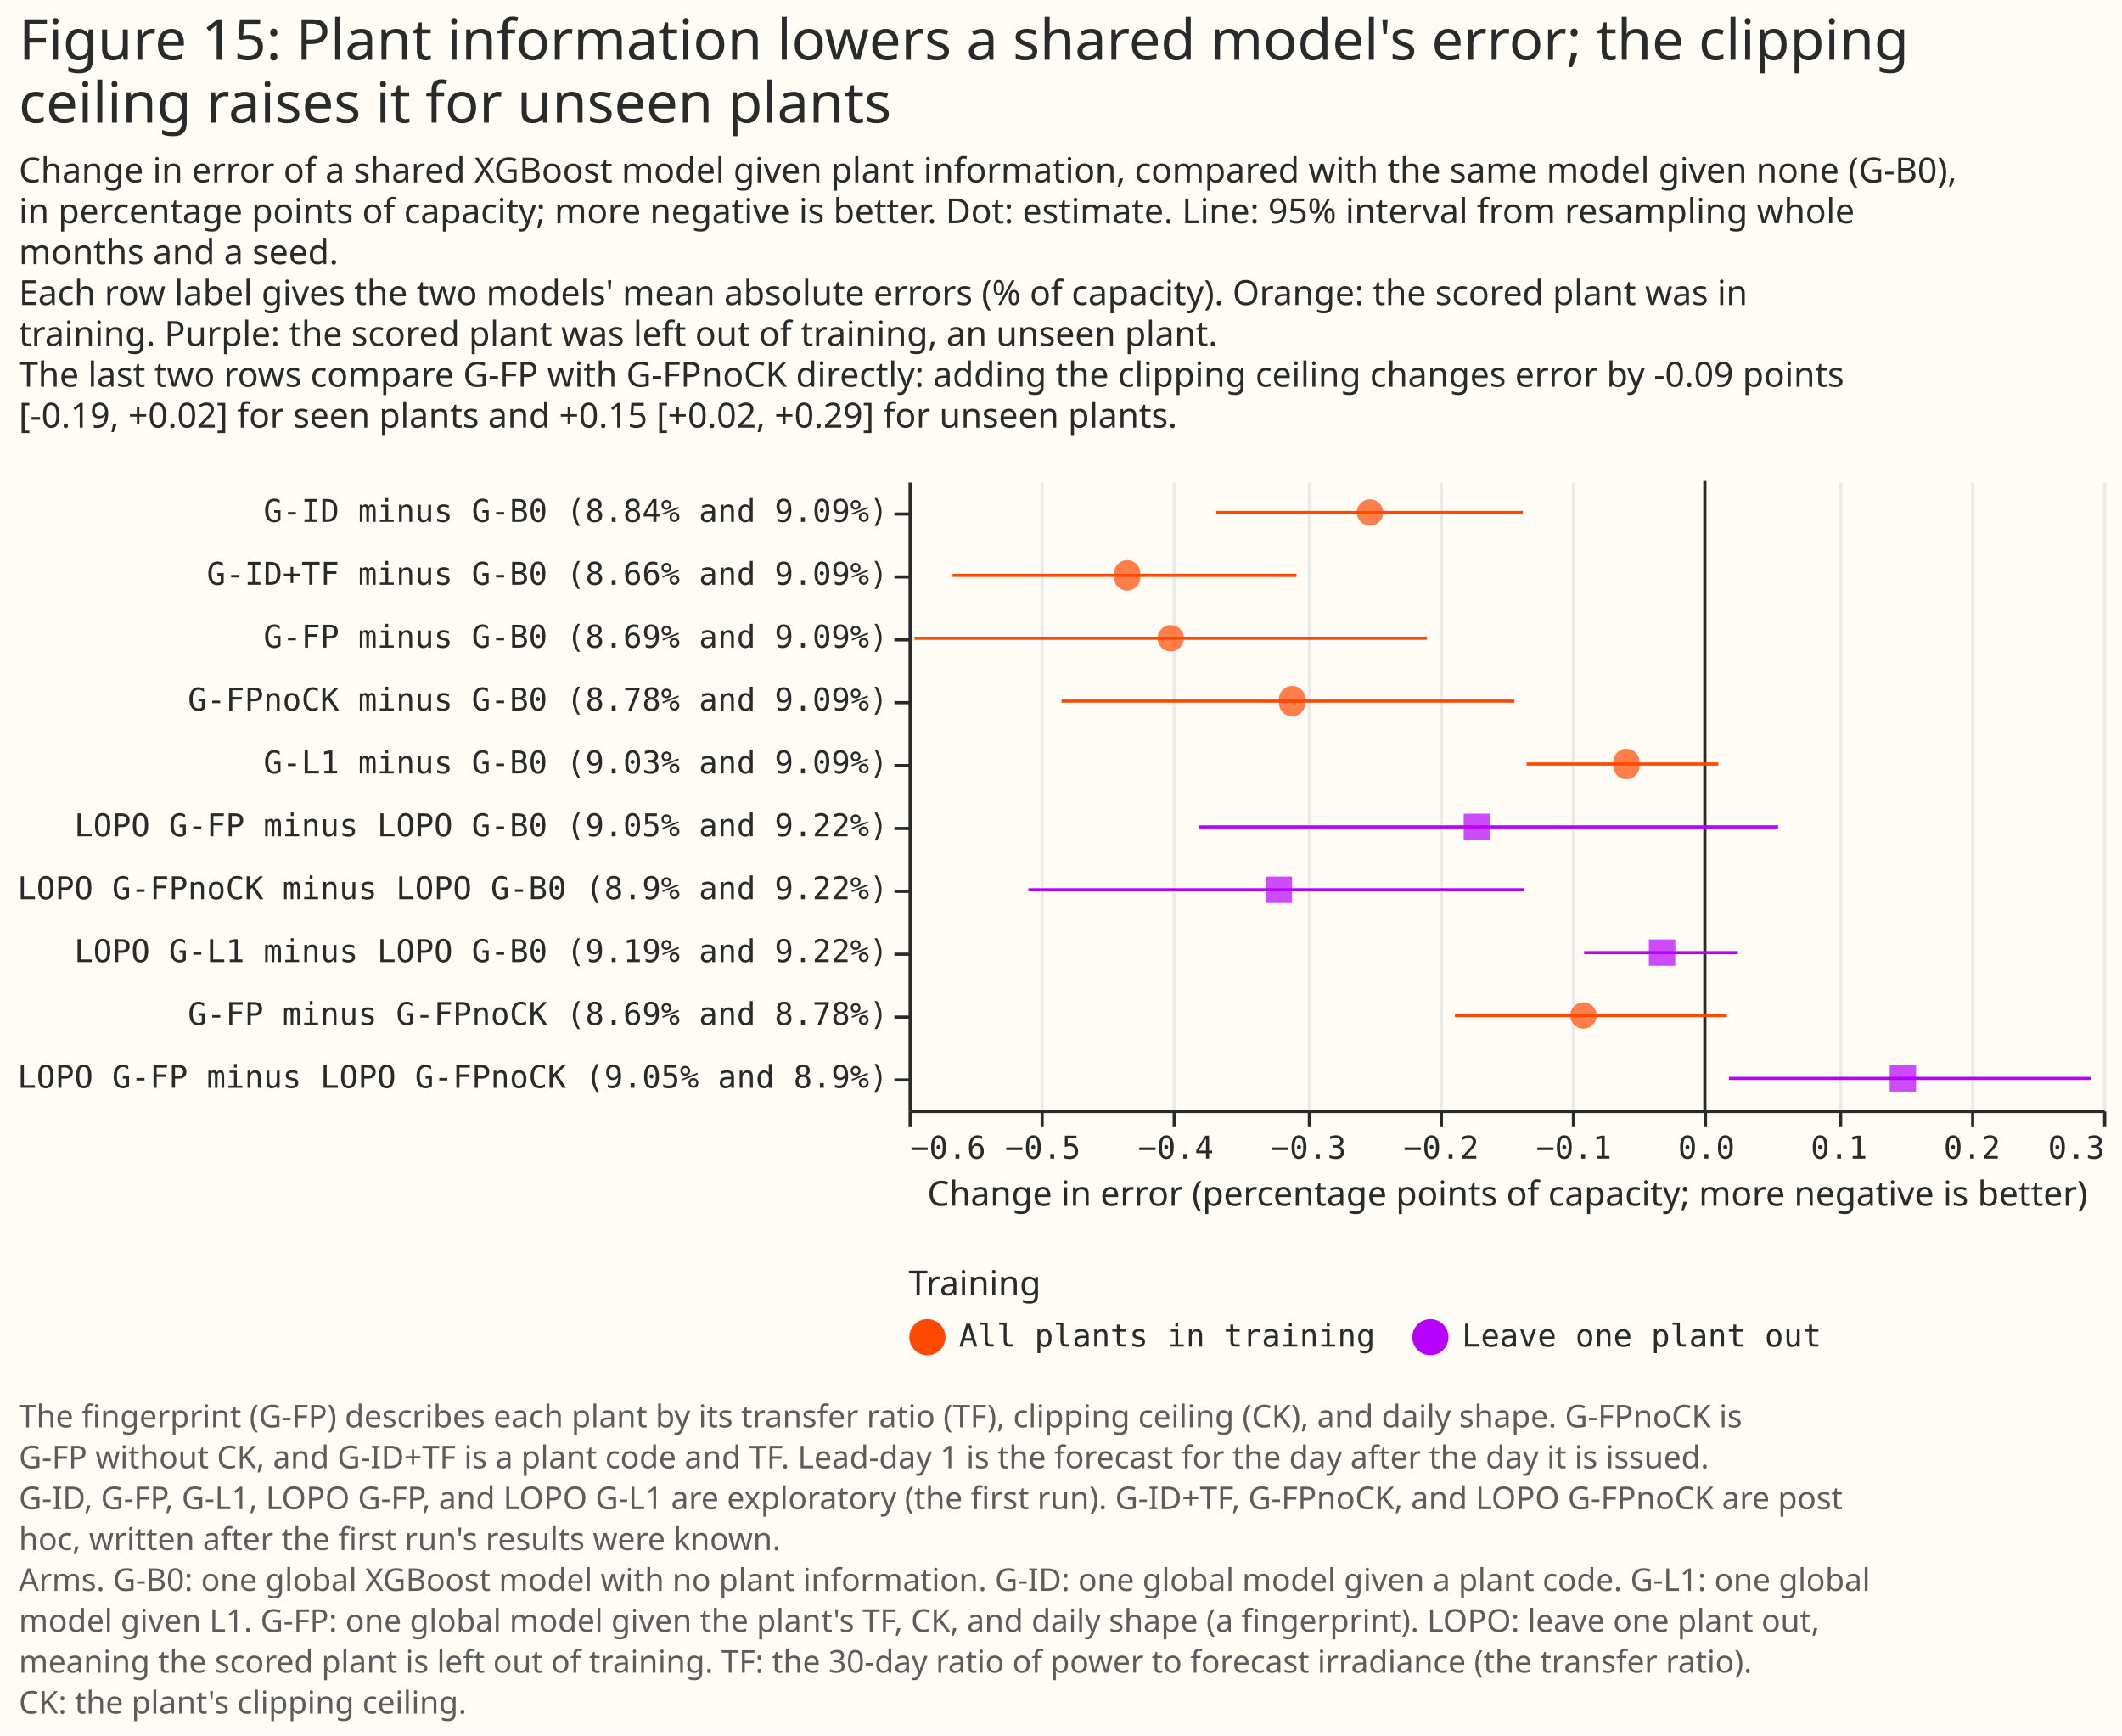
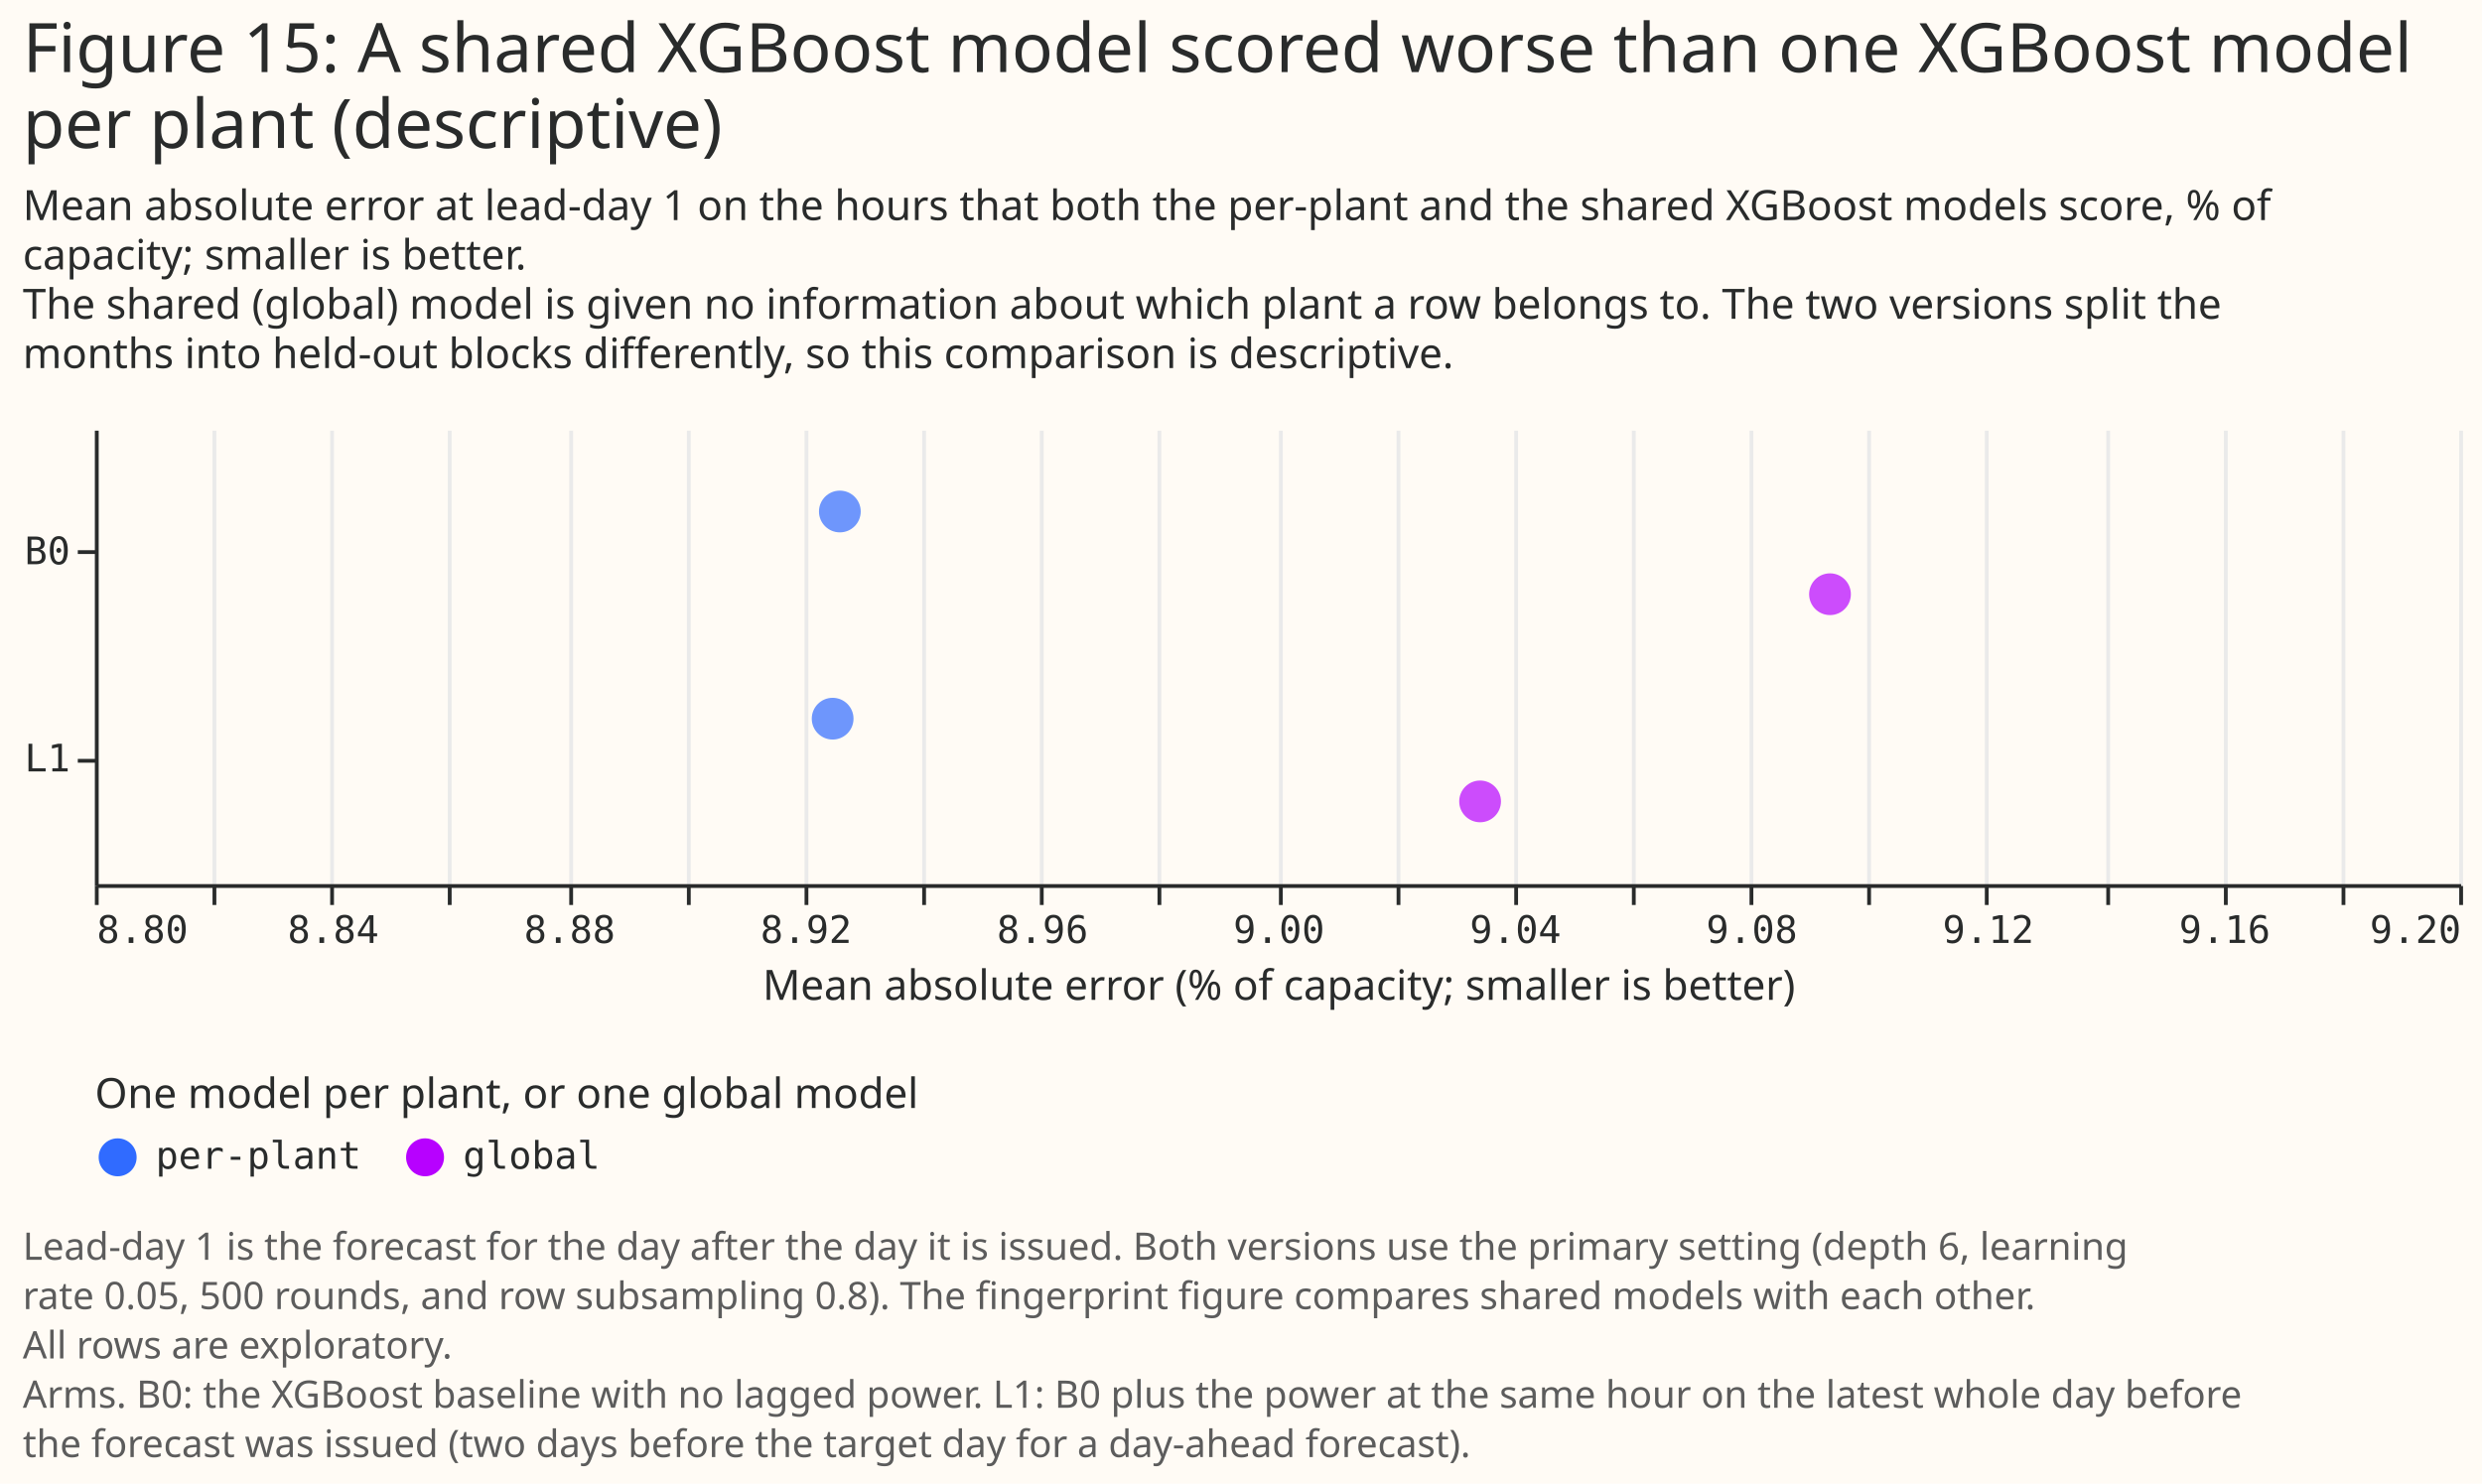
- <svg xmlns="http://www.w3.org/2000/svg" width="675" height="552" class="marks" viewBox="0 0 675 552">
-   <path fill="#fffbf5" d="M0 0h675v552H0z" />
+ <svg xmlns="http://www.w3.org/2000/svg" width="654" height="391" class="marks" viewBox="0 0 654 391">
+   <path fill="#fffbf5" d="M0 0h654v391H0z" />
  <g fill="none" stroke-miterlimit="10" aria-roledescription="group mark container" class="mark-group role-frame root">
-     <path d="M289 153h380z" aria-hidden="true" class="background" />
+     <path d="M25 113h623z" aria-hidden="true" class="background" />
    <g aria-roledescription="group mark container" class="mark-group role-scope concat_0_group">
      <g aria-roledescription="group mark container" class="mark-group role-scope concat_0_concat_0_group">
-         <path fill="#fffbf5" d="M289 153h380v200H289Z" aria-hidden="true" class="background" />
+         <path fill="#fffbf5" d="M25 113h623v120H25Z" aria-hidden="true" class="background" />
        <g aria-hidden="true" class="mark-group role-axis">
-           <path stroke="#eaeaea" d="M289.5 353.5v-200m42 200v-200m42 200v-200m43 200v-200m42 200v-200m42 200v-200m42 200v-200m43 200v-200m42 200v-200m42 200v-200" class="mark-rule role-axis-grid" pointer-events="none" />
+           <path stroke="#eaeaea" d="M25.5 233.5v-120m31 120v-120m31 120v-120m31 120v-120m32 120v-120m31 120v-120m31 120v-120m31 120v-120m31 120v-120m31 120v-120m32 120v-120m31 120v-120m31 120v-120m31 120v-120m31 120v-120m31 120v-120m31 120v-120m32 120v-120m31 120v-120m31 120v-120m31 120v-120" class="mark-rule role-axis-grid" pointer-events="none" />
        </g>
-         <g aria-label="X-axis titled 'Change in error (percentage points of capacity; more negative is better)' for a linear scale with values from −0.6 to 0.3" aria-roledescription="axis" class="mark-group role-axis" pointer-events="none">
-           <path stroke="#292b2b" d="M289.5 353.5v5m42-5v5m42-5v5m43-5v5m42-5v5m42-5v5m42-5v5m43-5v5m42-5v5m42-5v5" class="mark-rule role-axis-tick" />
+         <g aria-label="X-axis titled 'Mean absolute error (% of capacity; smaller is better)' for a linear scale with values from 8.8 to 9.2" aria-roledescription="axis" class="mark-group role-axis" pointer-events="none">
+           <path stroke="#292b2b" d="M25.5 233.5v5m31-5v5m31-5v5m31-5v5m32-5v5m31-5v5m31-5v5m31-5v5m31-5v5m31-5v5m32-5v5m31-5v5m31-5v5m31-5v5m31-5v5m31-5v5m31-5v5m32-5v5m31-5v5m31-5v5m31-5v5" class="mark-rule role-axis-tick" />
          <g fill="#292b2b" class="mark-text role-axis-label" font-family="Matter Semi Mono, Roboto Mono, monospace" font-size="10">
-             <text transform="translate(289.5 368.5)">−0.6</text>
-             <text text-anchor="middle" transform="translate(331.7 368.5)">−0.5</text>
-             <text text-anchor="middle" transform="translate(374 368.5)">−0.4</text>
-             <text text-anchor="middle" transform="translate(416.2 368.5)">−0.3</text>
-             <text text-anchor="middle" transform="translate(458.4 368.5)">−0.2</text>
-             <text text-anchor="middle" transform="translate(500.6 368.5)">−0.1</text>
-             <text text-anchor="middle" transform="translate(542.8 368.5)">0.0</text>
-             <text text-anchor="middle" transform="translate(585 368.5)">0.1</text>
-             <text text-anchor="middle" transform="translate(627.3 368.5)">0.2</text>
-             <text text-anchor="end" transform="translate(669.5 368.5)">0.3</text>
+             <text transform="translate(25.5 248.5)">8.80</text>
+             <text text-anchor="middle" transform="translate(87.8 248.5)">8.84</text>
+             <text text-anchor="middle" transform="translate(150.1 248.5)">8.88</text>
+             <text text-anchor="middle" transform="translate(212.4 248.5)">8.92</text>
+             <text text-anchor="middle" transform="translate(274.7 248.5)">8.96</text>
+             <text text-anchor="middle" transform="translate(337 248.5)">9.00</text>
+             <text text-anchor="middle" transform="translate(399.3 248.5)">9.04</text>
+             <text text-anchor="middle" transform="translate(461.6 248.5)">9.08</text>
+             <text text-anchor="middle" transform="translate(523.9 248.5)">9.12</text>
+             <text text-anchor="middle" transform="translate(586.2 248.5)">9.16</text>
+             <text text-anchor="end" transform="translate(648.5 248.5)">9.20</text>
          </g>
-           <path stroke="#292b2b" d="M289.5 353.5h380" class="mark-rule role-axis-domain" />
-           <text fill="#292b2b" class="mark-text role-axis-title" font-family="Matter XH, DM Sans, sans-serif" font-size="11" text-anchor="middle" transform="translate(479.5 383.5)">Change in error (percentage points of capacity; more negative is better)</text>
+           <path stroke="#292b2b" d="M25.5 233.5h623" class="mark-rule role-axis-domain" />
+           <text fill="#292b2b" class="mark-text role-axis-title" font-family="Matter XH, DM Sans, sans-serif" font-size="11" text-anchor="middle" transform="translate(337 263.5)">Mean absolute error (% of capacity; smaller is better)</text>
        </g>
-         <g aria-label="Y-axis for a discrete scale with 10 values: G-ID minus G-B0 (8.84% and 9.09%), G-ID+TF minus G-B0 (8.66% and 9.09%), G-FP minus G-B0 (8.69% and 9.09%), G-FPnoCK minus G-B0 (8.78% and 9.09%), G-L1 minus G-B0 (9.03% and 9.09%), ending with LOPO G-FP minus LOPO G-FPnoCK (9.05% and 8.9%)" aria-roledescription="axis" class="mark-group role-axis" pointer-events="none">
-           <path stroke="#292b2b" d="M289.5 163.5h-5m5 20h-5m5 20h-5m5 20h-5m5 20h-5m5 20h-5m5 20h-5m5 20h-5m5 20h-5m5 20h-5" class="mark-rule role-axis-tick" />
+         <g aria-label="Y-axis for a discrete scale with 2 values: B0, L1" aria-roledescription="axis" class="mark-group role-axis" pointer-events="none">
+           <path stroke="#292b2b" d="M25.5 145.5h-5m5 55h-5" class="mark-rule role-axis-tick" />
          <g fill="#292b2b" class="mark-text role-axis-label" font-family="Matter Semi Mono, Roboto Mono, monospace" font-size="10" text-anchor="end">
-             <text transform="translate(282.5 166)">G-ID minus G-B0 (8.84% and 9.09%)</text>
-             <text transform="translate(282.5 186)">G-ID+TF minus G-B0 (8.66% and 9.09%)</text>
-             <text transform="translate(282.5 206)">G-FP minus G-B0 (8.69% and 9.09%)</text>
-             <text transform="translate(282.5 226)">G-FPnoCK minus G-B0 (8.78% and 9.09%)</text>
-             <text transform="translate(282.5 246)">G-L1 minus G-B0 (9.03% and 9.09%)</text>
-             <text transform="translate(282.5 266)">LOPO G-FP minus LOPO G-B0 (9.05% and 9.22%)</text>
-             <text transform="translate(282.5 286)">LOPO G-FPnoCK minus LOPO G-B0 (8.9% and 9.22%)</text>
-             <text transform="translate(282.5 306)">LOPO G-L1 minus LOPO G-B0 (9.19% and 9.22%)</text>
-             <text transform="translate(282.5 326)">G-FP minus G-FPnoCK (8.69% and 8.78%)</text>
-             <text transform="translate(282.5 346)">LOPO G-FP minus LOPO G-FPnoCK (9.05% and 8.9%)</text>
+             <text transform="translate(18.5 148.7)">B0</text>
+             <text transform="translate(18.5 203.3)">L1</text>
          </g>
-           <path stroke="#292b2b" d="M289.5 153.5v200" class="mark-rule role-axis-domain" />
+           <path stroke="#292b2b" d="M25.5 113.5v120" class="mark-rule role-axis-domain" />
        </g>
-         <g aria-roledescription="rule mark container" class="mark-rule role-mark concat_0_concat_0_layer_0_marks">
-           <path stroke="#292b2b" d="M542.3 153v200" aria-label="zero: 0" aria-roledescription="rule mark" />
-         </g>
-         <g aria-hidden="true" class="mark-rule role-mark concat_0_concat_0_layer_1_marks">
-           <path stroke="#ff4901" d="M386.9 163h97.5M303 183h109.4m-121.5 20h163m-116.2 20h144m3.9 20h61" />
-           <path stroke="#b701ff" d="M381.4 263h184.2m-238.5 20h157.6m19.2 20h48.9" />
-           <path stroke="#ff4901" d="M462.8 323h86.5" />
-           <path stroke="#b701ff" d="M550 343h115" />
-         </g>
-         <g aria-hidden="true" class="mark-symbol role-mark concat_0_concat_0_layer_2_marks">
-           <path fill="#ff4901" d="M440 163a4.2 4.2 0 1 1-8.4 0 4.2 4.2 0 1 1 8.4 0m-77.3 20a4.2 4.2 0 1 1-8.3 0 4.2 4.2 0 1 1 8.3 0m13.9 20a4.2 4.2 0 1 1-8.4 0 4.2 4.2 0 1 1 8.4 0m38.6 20a4.2 4.2 0 1 1-8.3 0 4.2 4.2 0 1 1 8.3 0m106.3 20a4.2 4.2 0 1 1-8.3 0 4.2 4.2 0 1 1 8.3 0" opacity=".7" />
-           <path fill="#b701ff" d="M465.6 258.8h8.4v8.4h-8.4Zm-63 20h8.4v8.4h-8.4Zm121.9 20h8.4v8.4h-8.4Z" opacity=".7" />
-           <path fill="#ff4901" d="M507.9 323a4.2 4.2 0 1 1-8.4 0 4.2 4.2 0 1 1 8.4 0" opacity=".7" />
-           <path fill="#b701ff" d="M601.1 338.8h8.4v8.4h-8.4Z" opacity=".7" />
+         <g aria-hidden="true" class="mark-symbol role-mark concat_0_concat_0_marks">
+           <path fill="#b701ff" d="M487.7 156.6a5.5 5.5 0 1 1-11 0 5.5 5.5 0 1 1 11 0" opacity=".7" />
+           <path fill="#306bff" d="M226.8 134.8a5.5 5.5 0 1 1-11 0 5.5 5.5 0 1 1 11 0" opacity=".7" />
+           <path fill="#b701ff" d="M395.5 211.2a5.5 5.5 0 1 1-11 0 5.5 5.5 0 1 1 11 0" opacity=".7" />
+           <path fill="#306bff" d="M224.9 189.4a5.5 5.5 0 1 1-11 0 5.5 5.5 0 1 1 11 0" opacity=".7" />
        </g>
      </g>
      <g fill="#292b2b" class="mark-group role-title" font-family="Matter XH, DM Sans, sans-serif" pointer-events="none">
-         <text aria-label="Title text 'Figure 15: Plant information lowers a shared model's error; the clipping ceiling raises it for unseen plants'" aria-roledescription="title" class="mark-text role-title-text" font-size="18" transform="translate(6 19)">
-           <tspan>Figure 15: Plant information lowers a shared model's error; the clipping</tspan>
-           <tspan x="0" dy="20">ceiling raises it for unseen plants</tspan>
+         <text aria-label="Title text 'Figure 15: A shared XGBoost model scored worse than one XGBoost model per plant (descriptive)'" aria-roledescription="title" class="mark-text role-title-text" font-size="18" transform="translate(6 19)">
+           <tspan>Figure 15: A shared XGBoost model scored worse than one XGBoost model</tspan>
+           <tspan x="0" dy="20">per plant (descriptive)</tspan>
        </text>
-         <text aria-label="Subtitle text 'Change in error of a shared XGBoost model given plant information, compared with the same model given none (G-B0), in percentage points of capacity; more negative is better. Dot: estimate. Line: 95% interval from resampling whole months and a seed. Each row label gives the two models' mean absolute errors (% of capacity). Orange: the scored plant was in training. Purple: the scored plant was left out of training, an unseen plant. The last two rows compare G-FP with G-FPnoCK directly: adding the clipping ceiling changes error by -0.09 points [-0.19, +0.02] for seen plants and +0.15 [+0.02, +0.29] for unseen plants.'" aria-roledescription="subtitle" class="mark-text role-title-subtitle" font-size="11" transform="translate(6 58)">
-           <tspan>Change in error of a shared XGBoost model given plant information, compared with the same model given none (G-B0),</tspan>
-           <tspan x="0" dy="13">in percentage points of capacity; more negative is better. Dot: estimate. Line: 95% interval from resampling whole</tspan>
-           <tspan x="0" dy="13">months and a seed.</tspan>
-           <tspan x="0" dy="13">Each row label gives the two models' mean absolute errors (% of capacity). Orange: the scored plant was in</tspan>
-           <tspan x="0" dy="13">training. Purple: the scored plant was left out of training, an unseen plant.</tspan>
-           <tspan x="0" dy="13">The last two rows compare G-FP with G-FPnoCK directly: adding the clipping ceiling changes error by -0.09 points</tspan>
-           <tspan x="0" dy="13">[-0.19, +0.02] for seen plants and +0.15 [+0.02, +0.29] for unseen plants.</tspan>
+         <text aria-label="Subtitle text 'Mean absolute error at lead-day 1 on the hours that both the per-plant and the shared XGBoost models score, % of capacity; smaller is better. The shared (global) model is given no information about which plant a row belongs to. The two versions split the months into held-out blocks differently, so this comparison is descriptive.'" aria-roledescription="subtitle" class="mark-text role-title-subtitle" font-size="11" transform="translate(6 58)">
+           <tspan>Mean absolute error at lead-day 1 on the hours that both the per-plant and the shared XGBoost models score, % of</tspan>
+           <tspan x="0" dy="13">capacity; smaller is better.</tspan>
+           <tspan x="0" dy="13">The shared (global) model is given no information about which plant a row belongs to. The two versions split the</tspan>
+           <tspan x="0" dy="13">months into held-out blocks differently, so this comparison is descriptive.</tspan>
        </text>
      </g>
    </g>
-     <g aria-label="Symbol legend titled 'Training' for fill color and stroke color with 2 values: All plants in training, Leave one plant out" aria-roledescription="legend" class="mark-group role-legend">
-       <path d="M289 403h291v29H289Z" aria-hidden="true" class="background" pointer-events="none" />
+     <g aria-label="Symbol legend titled 'One model per plant, or one global model' for fill color with 2 values: per-plant, global" aria-roledescription="legend" class="mark-group role-legend">
+       <path d="M25 283h203v27H25Z" aria-hidden="true" class="background" pointer-events="none" />
      <g class="mark-group role-legend-entry">
        <g aria-roledescription="group mark container" class="mark-group role-scope" pointer-events="none">
-           <path d="M289 419.3h148v12.4H289Z" aria-hidden="true" class="background" />
-           <path fill="#ff4901" stroke="#ff4901" stroke-width="1.5" d="M300 425.3a5 5 0 1 1-10 0 5 5 0 1 1 10 0" class="mark-symbol role-legend-symbol" />
-           <text fill="#292b2b" class="mark-text role-legend-label" font-family="Matter Semi Mono, Roboto Mono, monospace" font-size="10" transform="translate(305 428.3)">All plants in training</text>
-           <path d="M449 419.3h130v12.4H449Z" aria-hidden="true" class="background" />
-           <path fill="#b701ff" stroke="#b701ff" stroke-width="1.5" d="M460 425.3a5 5 0 1 1-10 0 5 5 0 1 1 10 0" class="mark-symbol role-legend-symbol" />
-           <text fill="#292b2b" class="mark-text role-legend-label" font-family="Matter Semi Mono, Roboto Mono, monospace" font-size="10" transform="translate(465 428.3)">Leave one plant out</text>
+           <path d="M25 299h70v11H25Z" aria-hidden="true" class="background" />
+           <path fill="#306bff" d="M36 305a5 5 0 1 1-10 0 5 5 0 1 1 10 0" class="mark-symbol role-legend-symbol" />
+           <text fill="#292b2b" class="mark-text role-legend-label" font-family="Matter Semi Mono, Roboto Mono, monospace" font-size="10" transform="translate(41 308)">per-plant</text>
+           <path d="M106 299h52v11h-52Z" aria-hidden="true" class="background" />
+           <path fill="#b701ff" d="M117 305a5 5 0 1 1-10 0 5 5 0 1 1 10 0" class="mark-symbol role-legend-symbol" />
+           <text fill="#292b2b" class="mark-text role-legend-label" font-family="Matter Semi Mono, Roboto Mono, monospace" font-size="10" transform="translate(122 308)">global</text>
        </g>
      </g>
-       <text fill="#292b2b" class="mark-text role-legend-title" font-family="Matter XH, DM Sans, sans-serif" font-size="11" pointer-events="none" transform="translate(289 412)">Training</text>
+       <text fill="#292b2b" class="mark-text role-legend-title" font-family="Matter XH, DM Sans, sans-serif" font-size="11" pointer-events="none" transform="translate(25 292)">One model per plant, or one global model</text>
    </g>
    <g class="mark-group role-title">
-       <text fill="#5c5c5c" aria-label="Title text 'The fingerprint (G-FP) describes each plant by its transfer ratio (TF), clipping ceiling (CK), and daily shape. G-FPnoCK is G-FP without CK, and G-ID+TF is a plant code and TF. Lead-day 1 is the forecast for the day after the day it is issued. G-ID, G-FP, G-L1, LOPO G-FP, and LOPO G-L1 are exploratory (the first run). G-ID+TF, G-FPnoCK, and LOPO G-FPnoCK are post hoc, written after the first run's results were known. Arms. G-B0: one global XGBoost model with no plant information. G-ID: one global model given a plant code. G-L1: one global model given L1. G-FP: one global model given the plant's TF, CK, and daily shape (a fingerprint). LOPO: leave one plant out, meaning the scored plant is left out of training. TF: the 30-day ratio of power to forecast irradiance (the transfer ratio). CK: the plant's clipping ceiling.'" aria-roledescription="title" class="mark-text role-title-text" font-family="Matter XH, DM Sans, sans-serif" font-size="10" pointer-events="none" transform="translate(6 454)">
-         <tspan>The fingerprint (G-FP) describes each plant by its transfer ratio (TF), clipping ceiling (CK), and daily shape. G-FPnoCK is</tspan>
-         <tspan x="0" dy="13">G-FP without CK, and G-ID+TF is a plant code and TF. Lead-day 1 is the forecast for the day after the day it is issued.</tspan>
-         <tspan x="0" dy="13">G-ID, G-FP, G-L1, LOPO G-FP, and LOPO G-L1 are exploratory (the first run). G-ID+TF, G-FPnoCK, and LOPO G-FPnoCK are post</tspan>
-         <tspan x="0" dy="13">hoc, written after the first run's results were known.</tspan>
-         <tspan x="0" dy="13">Arms. G-B0: one global XGBoost model with no plant information. G-ID: one global model given a plant code. G-L1: one global</tspan>
-         <tspan x="0" dy="13">model given L1. G-FP: one global model given the plant's TF, CK, and daily shape (a fingerprint). LOPO: leave one plant out,</tspan>
-         <tspan x="0" dy="13">meaning the scored plant is left out of training. TF: the 30-day ratio of power to forecast irradiance (the transfer ratio).</tspan>
-         <tspan x="0" dy="13">CK: the plant's clipping ceiling.</tspan>
+       <text fill="#5c5c5c" aria-label="Title text 'Lead-day 1 is the forecast for the day after the day it is issued. Both versions use the primary setting (depth 6, learning rate 0.05, 500 rounds, and row subsampling 0.8). The fingerprint figure compares shared models with each other. All rows are exploratory. Arms. B0: the XGBoost baseline with no lagged power. L1: B0 plus the power at the same hour on the latest whole day before the forecast was issued (two days before the target day for a day-ahead forecast).'" aria-roledescription="title" class="mark-text role-title-text" font-family="Matter XH, DM Sans, sans-serif" font-size="10" pointer-events="none" transform="translate(6 332)">
+         <tspan>Lead-day 1 is the forecast for the day after the day it is issued. Both versions use the primary setting (depth 6, learning</tspan>
+         <tspan x="0" dy="13">rate 0.05, 500 rounds, and row subsampling 0.8). The fingerprint figure compares shared models with each other.</tspan>
+         <tspan x="0" dy="13">All rows are exploratory.</tspan>
+         <tspan x="0" dy="13">Arms. B0: the XGBoost baseline with no lagged power. L1: B0 plus the power at the same hour on the latest whole day before</tspan>
+         <tspan x="0" dy="13">the forecast was issued (two days before the target day for a day-ahead forecast).</tspan>
      </text>
    </g>
  </g>
</svg>
